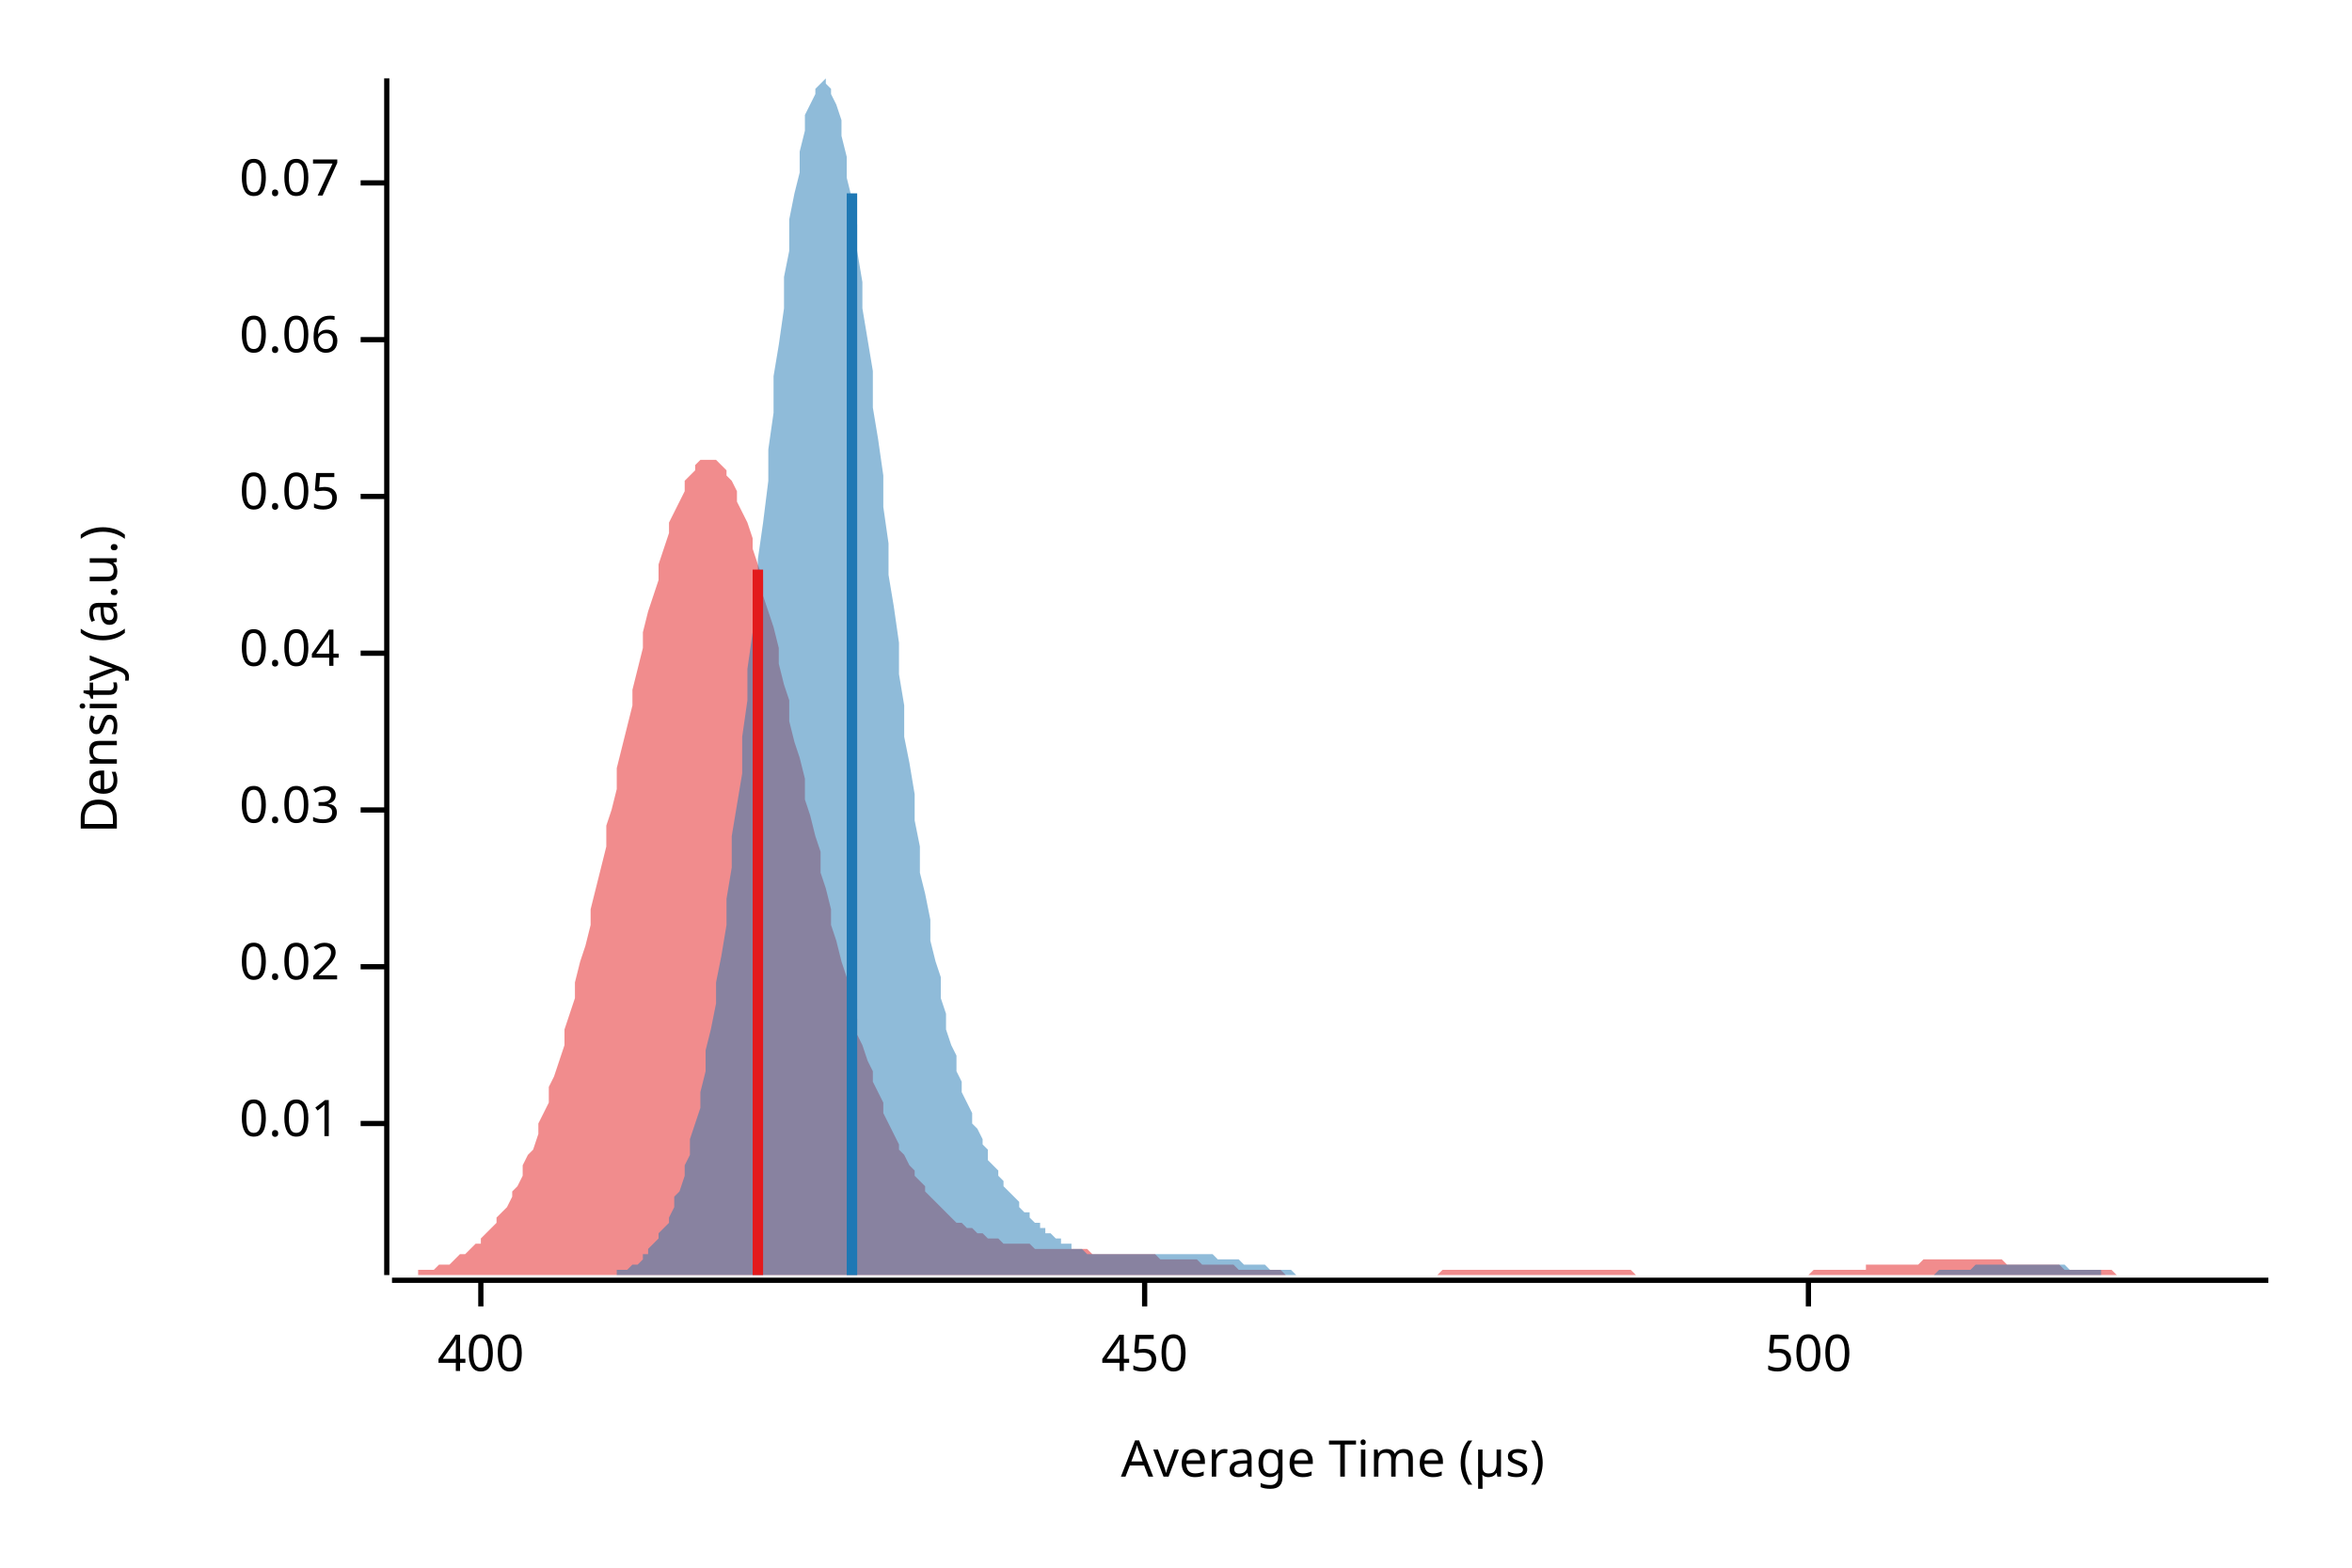
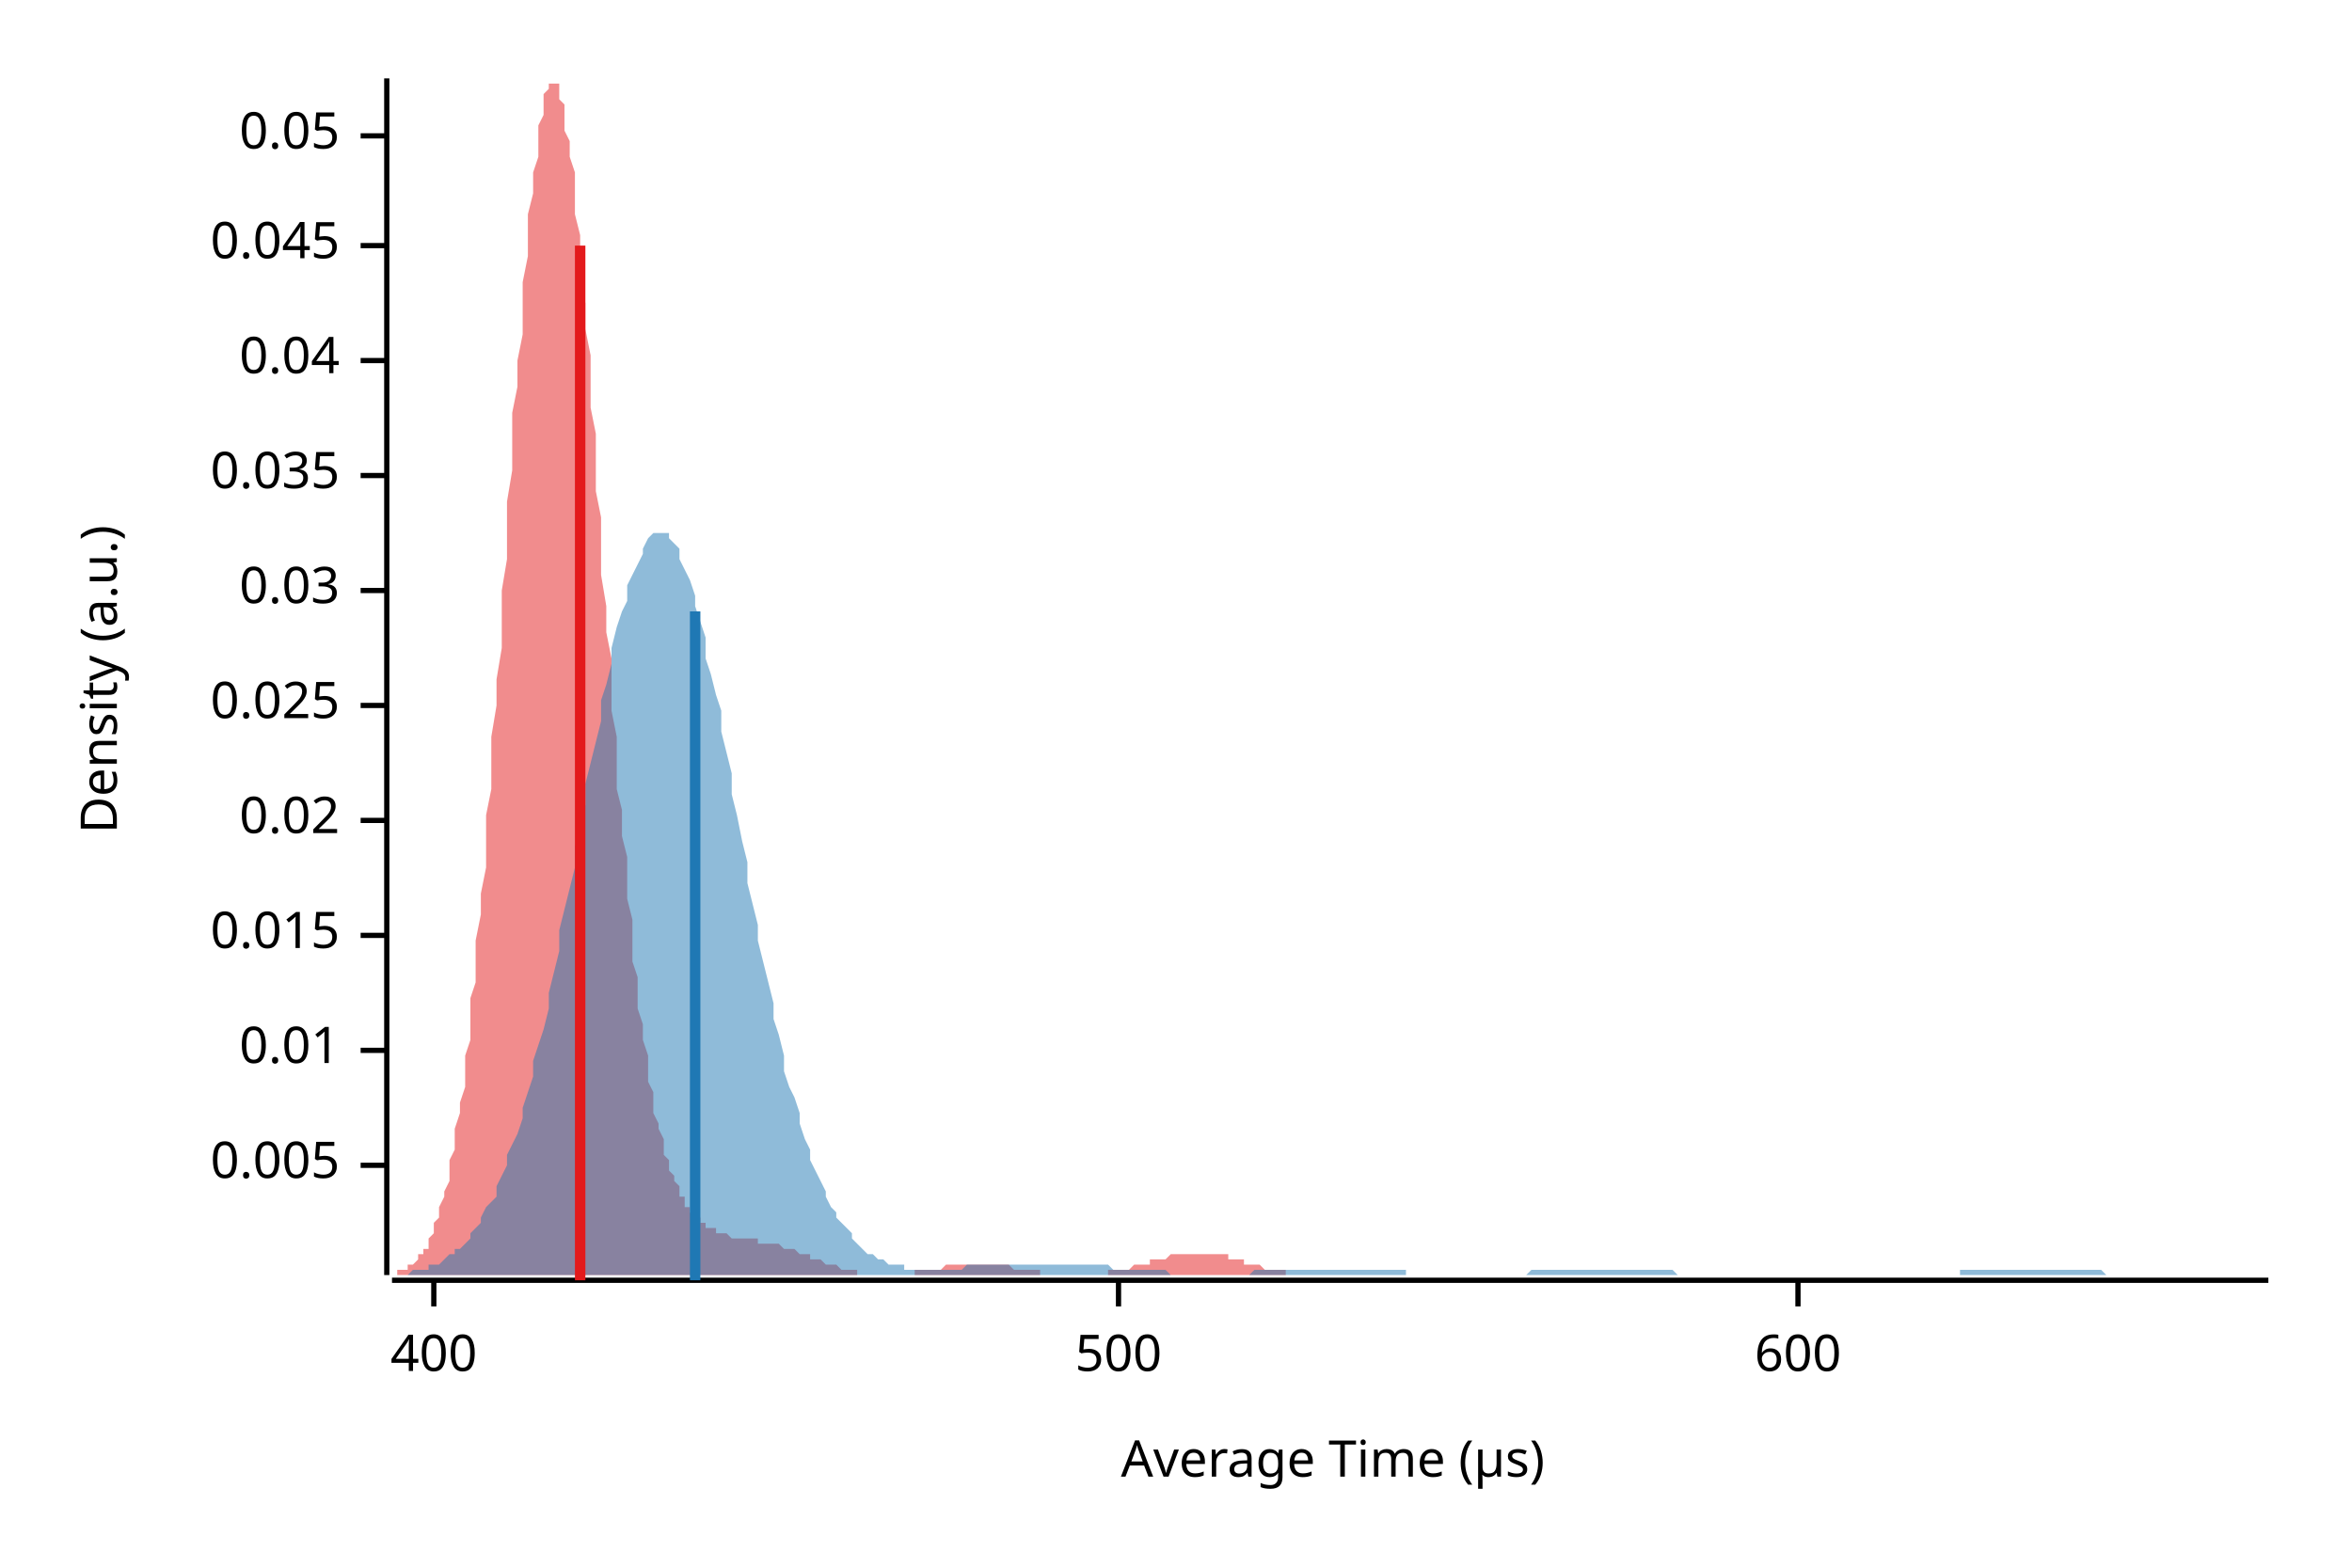
<svg xmlns="http://www.w3.org/2000/svg" width="450" height="300" viewBox="0 0 450 300">
  <text x="15" y="130" dy="0.76em" text-anchor="middle" font-family="sans-serif" font-size="9.677" opacity="1" fill="#000000" transform="rotate(270, 15, 130)">
Density (a.u.)
</text>
  <text x="255" y="285" dy="-0.5ex" text-anchor="middle" font-family="sans-serif" font-size="9.677" opacity="1" fill="#000000">
Average Time (µs)
</text>
  <polyline fill="none" opacity="1" stroke="#000000" stroke-width="1" points="74,15 74,244 " />
-   <text x="65" y="215" dy="0.5ex" text-anchor="end" font-family="sans-serif" font-size="9.677" opacity="1" fill="#000000">
+   <text x="65" y="223" dy="0.5ex" text-anchor="end" font-family="sans-serif" font-size="9.677" opacity="1" fill="#000000">
+ 0.005
+ </text>
+   <polyline fill="none" opacity="1" stroke="#000000" stroke-width="1" points="69,223 74,223 " />
+   <text x="65" y="201" dy="0.5ex" text-anchor="end" font-family="sans-serif" font-size="9.677" opacity="1" fill="#000000">
0.01
</text>
-   <polyline fill="none" opacity="1" stroke="#000000" stroke-width="1" points="69,215 74,215 " />
-   <text x="65" y="185" dy="0.5ex" text-anchor="end" font-family="sans-serif" font-size="9.677" opacity="1" fill="#000000">
+   <polyline fill="none" opacity="1" stroke="#000000" stroke-width="1" points="69,201 74,201 " />
+   <text x="65" y="179" dy="0.5ex" text-anchor="end" font-family="sans-serif" font-size="9.677" opacity="1" fill="#000000">
+ 0.015
+ </text>
+   <polyline fill="none" opacity="1" stroke="#000000" stroke-width="1" points="69,179 74,179 " />
+   <text x="65" y="157" dy="0.5ex" text-anchor="end" font-family="sans-serif" font-size="9.677" opacity="1" fill="#000000">
0.02
</text>
-   <polyline fill="none" opacity="1" stroke="#000000" stroke-width="1" points="69,185 74,185 " />
-   <text x="65" y="155" dy="0.5ex" text-anchor="end" font-family="sans-serif" font-size="9.677" opacity="1" fill="#000000">
+   <polyline fill="none" opacity="1" stroke="#000000" stroke-width="1" points="69,157 74,157 " />
+   <text x="65" y="135" dy="0.5ex" text-anchor="end" font-family="sans-serif" font-size="9.677" opacity="1" fill="#000000">
+ 0.025
+ </text>
+   <polyline fill="none" opacity="1" stroke="#000000" stroke-width="1" points="69,135 74,135 " />
+   <text x="65" y="113" dy="0.5ex" text-anchor="end" font-family="sans-serif" font-size="9.677" opacity="1" fill="#000000">
0.03
</text>
-   <polyline fill="none" opacity="1" stroke="#000000" stroke-width="1" points="69,155 74,155 " />
-   <text x="65" y="125" dy="0.5ex" text-anchor="end" font-family="sans-serif" font-size="9.677" opacity="1" fill="#000000">
+   <polyline fill="none" opacity="1" stroke="#000000" stroke-width="1" points="69,113 74,113 " />
+   <text x="65" y="91" dy="0.5ex" text-anchor="end" font-family="sans-serif" font-size="9.677" opacity="1" fill="#000000">
+ 0.035
+ </text>
+   <polyline fill="none" opacity="1" stroke="#000000" stroke-width="1" points="69,91 74,91 " />
+   <text x="65" y="69" dy="0.5ex" text-anchor="end" font-family="sans-serif" font-size="9.677" opacity="1" fill="#000000">
0.04
</text>
-   <polyline fill="none" opacity="1" stroke="#000000" stroke-width="1" points="69,125 74,125 " />
-   <text x="65" y="95" dy="0.5ex" text-anchor="end" font-family="sans-serif" font-size="9.677" opacity="1" fill="#000000">
+   <polyline fill="none" opacity="1" stroke="#000000" stroke-width="1" points="69,69 74,69 " />
+   <text x="65" y="47" dy="0.5ex" text-anchor="end" font-family="sans-serif" font-size="9.677" opacity="1" fill="#000000">
+ 0.045
+ </text>
+   <polyline fill="none" opacity="1" stroke="#000000" stroke-width="1" points="69,47 74,47 " />
+   <text x="65" y="26" dy="0.5ex" text-anchor="end" font-family="sans-serif" font-size="9.677" opacity="1" fill="#000000">
0.05
</text>
-   <polyline fill="none" opacity="1" stroke="#000000" stroke-width="1" points="69,95 74,95 " />
-   <text x="65" y="65" dy="0.5ex" text-anchor="end" font-family="sans-serif" font-size="9.677" opacity="1" fill="#000000">
- 0.06
- </text>
-   <polyline fill="none" opacity="1" stroke="#000000" stroke-width="1" points="69,65 74,65 " />
-   <text x="65" y="35" dy="0.5ex" text-anchor="end" font-family="sans-serif" font-size="9.677" opacity="1" fill="#000000">
- 0.07
- </text>
-   <polyline fill="none" opacity="1" stroke="#000000" stroke-width="1" points="69,35 74,35 " />
+   <polyline fill="none" opacity="1" stroke="#000000" stroke-width="1" points="69,26 74,26 " />
  <polyline fill="none" opacity="1" stroke="#000000" stroke-width="1" points="75,245 434,245 " />
-   <text x="92" y="255" dy="0.76em" text-anchor="middle" font-family="sans-serif" font-size="9.677" opacity="1" fill="#000000">
+   <text x="83" y="255" dy="0.76em" text-anchor="middle" font-family="sans-serif" font-size="9.677" opacity="1" fill="#000000">
400
</text>
-   <polyline fill="none" opacity="1" stroke="#000000" stroke-width="1" points="92,245 92,250 " />
-   <text x="219" y="255" dy="0.76em" text-anchor="middle" font-family="sans-serif" font-size="9.677" opacity="1" fill="#000000">
- 450
- </text>
-   <polyline fill="none" opacity="1" stroke="#000000" stroke-width="1" points="219,245 219,250 " />
-   <text x="346" y="255" dy="0.76em" text-anchor="middle" font-family="sans-serif" font-size="9.677" opacity="1" fill="#000000">
+   <polyline fill="none" opacity="1" stroke="#000000" stroke-width="1" points="83,245 83,250 " />
+   <text x="214" y="255" dy="0.76em" text-anchor="middle" font-family="sans-serif" font-size="9.677" opacity="1" fill="#000000">
500
</text>
-   <polyline fill="none" opacity="1" stroke="#000000" stroke-width="1" points="346,245 346,250 " />
-   <polygon opacity="0.5" fill="#E31A1C" points="75,244 75,244 76,244 77,244 77,244 78,244 79,244 80,244 80,243 81,243 82,243 82,243 83,243 84,242 85,242 85,242 86,242 87,241 87,241 88,240 89,240 90,239 90,239 91,238 92,238 92,237 93,236 94,235 95,234 95,233 96,232 97,231 98,229 98,228 99,227 100,225 100,223 101,221 102,220 103,217 103,215 104,213 105,211 105,208 106,206 107,203 108,200 108,197 109,194 110,191 110,188 111,184 112,181 113,177 113,174 114,170 115,166 116,162 116,158 117,155 118,151 118,147 119,143 120,139 121,135 121,132 122,128 123,124 123,121 124,117 125,114 126,111 126,108 127,105 128,102 128,100 129,98 130,96 131,94 131,92 132,91 133,90 133,89 134,88 135,88 136,88 136,88 137,88 138,89 139,90 139,91 140,92 141,94 141,96 142,98 143,100 144,103 144,105 145,108 146,111 146,114 147,117 148,120 149,124 149,127 150,131 151,134 151,138 152,142 153,145 154,149 154,153 155,156 156,160 157,163 157,167 158,170 159,174 159,177 160,180 161,184 162,187 162,190 163,192 164,195 164,198 165,200 166,203 167,205 167,207 168,209 169,211 169,213 170,215 171,217 172,219 172,220 173,221 174,223 175,224 175,225 176,226 177,227 177,228 178,229 179,230 180,231 180,231 181,232 182,233 182,233 183,234 184,234 185,235 185,235 186,235 187,236 187,236 188,236 189,237 190,237 190,237 191,237 192,238 192,238 193,238 194,238 195,238 195,238 196,238 197,238 198,239 198,239 199,239 200,239 200,239 201,239 202,239 203,239 203,239 204,239 205,239 205,239 206,239 207,239 208,239 208,239 209,240 210,240 210,240 211,240 212,240 213,240 213,240 214,240 215,240 216,240 216,240 217,240 218,240 218,240 219,240 220,240 221,240 221,240 222,241 223,241 223,241 224,241 225,241 226,241 226,241 227,241 228,241 228,241 229,241 230,242 231,242 231,242 232,242 233,242 233,242 234,242 235,242 236,242 236,242 237,243 238,243 239,243 239,243 240,243 241,243 241,243 242,243 243,243 244,243 244,243 245,243 246,244 246,244 247,244 248,244 249,244 249,244 250,244 251,244 251,244 252,244 253,244 254,244 254,244 255,244 256,244 257,244 257,244 258,244 259,244 259,244 260,244 261,244 262,244 262,244 263,244 264,244 264,244 265,244 266,244 267,244 267,244 268,244 269,244 269,244 270,244 271,244 272,244 272,244 273,244 274,244 275,244 275,244 276,243 277,243 277,243 278,243 279,243 280,243 280,243 281,243 282,243 282,243 283,243 284,243 285,243 285,243 286,243 287,243 287,243 288,243 289,243 290,243 290,243 291,243 292,243 292,243 293,243 294,243 295,243 295,243 296,243 297,243 298,243 298,243 299,243 300,243 300,243 301,243 302,243 303,243 303,243 304,243 305,243 305,243 306,243 307,243 308,243 308,243 309,243 310,243 310,243 311,243 312,243 313,244 313,244 314,244 315,244 316,244 316,244 317,244 318,244 318,244 319,244 320,244 321,244 321,244 322,244 323,244 323,244 324,244 325,244 326,244 326,244 327,244 328,244 328,244 329,244 330,244 331,244 331,244 332,244 333,244 333,244 334,244 335,244 336,244 336,244 337,244 338,244 339,244 339,244 340,244 341,244 341,244 342,244 343,244 344,244 344,244 345,244 346,244 346,244 347,243 348,243 349,243 349,243 350,243 351,243 351,243 352,243 353,243 354,243 354,243 355,243 356,243 357,243 357,242 358,242 359,242 359,242 360,242 361,242 362,242 362,242 363,242 364,242 364,242 365,242 366,242 367,242 367,242 368,241 369,241 369,241 370,241 371,241 372,241 372,241 373,241 374,241 375,241 375,241 376,241 377,241 377,241 378,241 379,241 380,241 380,241 381,241 382,241 382,241 383,241 384,242 385,242 385,242 386,242 387,242 387,242 388,242 389,242 390,242 390,242 391,242 392,242 392,242 393,242 394,242 395,243 395,243 396,243 397,243 398,243 398,243 399,243 400,243 400,243 401,243 402,243 403,243 403,243 404,243 405,244 405,244 406,244 407,244 408,244 408,244 409,244 410,244 410,244 411,244 412,244 413,244 413,244 414,244 415,244 416,244 416,244 417,244 418,244 418,244 419,244 420,244 421,244 421,244 422,244 423,244 423,244 424,244 425,244 426,244 426,244 427,244 428,244 428,244 429,244 430,244 431,244 431,244 432,244 433,244 434,244 434,244 75,244 " />
-   <polygon opacity="0.5" fill="#1F78B4" points="113,244 114,244 115,244 115,244 116,244 117,244 117,244 118,244 118,243 119,243 120,243 120,243 121,242 121,242 122,242 123,241 123,240 124,240 124,239 125,238 126,237 126,236 127,235 128,234 128,233 129,231 129,229 130,228 131,225 131,223 132,221 132,218 133,215 134,212 134,209 135,205 135,201 136,197 137,192 137,188 138,183 139,177 139,172 140,166 140,160 141,154 142,148 142,141 143,134 143,128 144,121 145,114 145,107 146,100 147,92 147,86 148,79 148,72 149,66 150,59 150,53 151,48 151,42 152,37 153,33 153,29 154,25 154,22 155,20 156,18 156,17 157,16 158,15 158,16 159,17 159,18 160,20 161,23 161,26 162,30 162,34 163,38 164,43 164,48 165,54 165,59 166,65 167,71 167,78 168,84 169,91 169,97 170,104 170,110 171,116 172,123 172,129 173,135 173,141 174,146 175,152 175,157 176,162 176,167 177,171 178,176 178,180 179,184 180,187 180,191 181,194 181,197 182,200 183,202 183,205 184,207 184,209 185,211 186,213 186,215 187,216 188,218 188,219 189,220 189,222 190,223 191,224 191,225 192,226 192,227 193,228 194,229 194,229 195,230 195,231 196,232 197,232 197,233 198,234 199,234 199,235 200,235 200,236 201,236 202,237 202,237 203,237 203,238 204,238 205,238 205,239 206,239 206,239 207,239 208,240 208,240 209,240 210,240 210,240 211,240 211,240 212,240 213,240 213,240 214,240 214,240 215,240 216,240 216,240 217,240 217,240 218,240 219,240 219,240 220,240 221,240 221,240 222,240 222,240 223,240 224,240 224,240 225,240 225,240 226,240 227,240 227,240 228,240 229,240 229,240 230,240 230,240 231,240 232,240 232,240 233,241 233,241 234,241 235,241 235,241 236,241 236,241 237,241 238,242 238,242 239,242 240,242 240,242 241,242 241,242 242,242 243,243 243,243 244,243 244,243 245,243 246,243 246,243 247,243 247,243 248,244 249,244 249,244 250,244 251,244 251,244 252,244 252,244 253,244 254,244 254,244 255,244 255,244 256,244 257,244 257,244 258,244 258,244 259,244 260,244 260,244 261,244 262,244 262,244 263,244 263,244 264,244 265,244 265,244 266,244 266,244 267,244 268,244 268,244 269,244 270,244 270,244 271,244 271,244 272,244 273,244 273,244 274,244 274,244 275,244 276,244 276,244 277,244 277,244 278,244 279,244 279,244 280,244 281,244 281,244 282,244 282,244 283,244 284,244 284,244 285,244 285,244 286,244 287,244 287,244 288,244 288,244 289,244 290,244 290,244 291,244 292,244 292,244 293,244 293,244 294,244 295,244 295,244 296,244 296,244 297,244 298,244 298,244 299,244 299,244 300,244 301,244 301,244 302,244 303,244 303,244 304,244 304,244 305,244 306,244 306,244 307,244 307,244 308,244 309,244 309,244 310,244 310,244 311,244 312,244 312,244 313,244 314,244 314,244 315,244 315,244 316,244 317,244 317,244 318,244 318,244 319,244 320,244 320,244 321,244 322,244 322,244 323,244 323,244 324,244 325,244 325,244 326,244 326,244 327,244 328,244 328,244 329,244 329,244 330,244 331,244 331,244 332,244 333,244 333,244 334,244 334,244 335,244 336,244 336,244 337,244 337,244 338,244 339,244 339,244 340,244 340,244 341,244 342,244 342,244 343,244 344,244 344,244 345,244 345,244 346,244 347,244 347,244 348,244 348,244 349,244 350,244 350,244 351,244 351,244 352,244 353,244 353,244 354,244 355,244 355,244 356,244 356,244 357,244 358,244 358,244 359,244 359,244 360,244 361,244 361,244 362,244 363,244 363,244 364,244 364,244 365,244 366,244 366,244 367,244 367,244 368,244 369,244 369,244 370,244 370,244 371,243 372,243 372,243 373,243 374,243 374,243 375,243 375,243 376,243 377,243 377,243 378,242 378,242 379,242 380,242 380,242 381,242 381,242 382,242 383,242 383,242 384,242 385,242 385,242 386,242 386,242 387,242 388,242 388,242 389,242 389,242 390,242 391,242 391,242 392,242 392,242 393,242 394,242 394,242 395,242 396,243 396,243 397,243 397,243 398,243 399,243 399,243 400,243 400,243 401,243 402,243 402,244 403,244 404,244 404,244 405,244 405,244 406,244 407,244 407,244 408,244 408,244 409,244 410,244 410,244 411,244 411,244 412,244 413,244 413,244 414,244 415,244 415,244 416,244 416,244 417,244 418,244 418,244 419,244 419,244 113,244 " />
-   <polyline fill="none" opacity="1" stroke="#E31A1C" stroke-width="2" points="145,244 145,109 " />
-   <polyline fill="none" opacity="1" stroke="#1F78B4" stroke-width="2" points="163,244 163,37 " />
+   <polyline fill="none" opacity="1" stroke="#000000" stroke-width="1" points="214,245 214,250 " />
+   <text x="344" y="255" dy="0.76em" text-anchor="middle" font-family="sans-serif" font-size="9.677" opacity="1" fill="#000000">
+ 600
+ </text>
+   <polyline fill="none" opacity="1" stroke="#000000" stroke-width="1" points="344,245 344,250 " />
+   <polygon opacity="0.5" fill="#E31A1C" points="75,244 75,244 75,244 76,244 76,244 76,243 77,243 77,243 77,243 78,243 78,242 79,242 79,242 79,242 80,241 80,241 80,240 81,240 81,239 82,239 82,238 82,237 83,236 83,235 83,234 84,233 84,232 84,231 85,229 85,228 86,226 86,224 86,222 87,220 87,218 87,216 88,213 88,211 89,208 89,205 89,202 90,199 90,195 90,191 91,188 91,184 91,180 92,175 92,171 93,166 93,161 93,156 94,151 94,146 94,141 95,135 95,130 96,124 96,119 96,113 97,107 97,102 97,96 98,90 98,85 98,79 99,74 99,69 100,64 100,59 100,54 101,49 101,45 101,41 102,37 102,33 103,30 103,27 103,24 104,22 104,20 104,18 105,17 105,16 106,16 106,15 106,16 107,16 107,17 107,19 108,20 108,22 108,25 109,27 109,30 110,33 110,37 110,41 111,45 111,49 111,54 112,58 112,63 113,68 113,73 113,78 114,83 114,89 114,94 115,99 115,105 115,110 116,116 116,121 117,126 117,131 117,136 118,141 118,146 118,151 119,155 119,160 120,164 120,168 120,172 121,176 121,180 121,184 122,187 122,190 122,193 123,196 123,199 124,202 124,204 124,207 125,209 125,211 125,213 126,215 126,216 127,218 127,219 127,221 128,222 128,223 128,224 129,225 129,226 130,227 130,228 130,229 131,229 131,230 131,231 132,231 132,232 132,232 133,233 133,233 134,233 134,234 134,234 135,234 135,235 135,235 136,235 136,235 137,235 137,236 137,236 138,236 138,236 138,236 139,236 139,236 139,236 140,237 140,237 141,237 141,237 141,237 142,237 142,237 142,237 143,237 143,237 144,237 144,237 144,237 145,237 145,237 145,238 146,238 146,238 146,238 147,238 147,238 148,238 148,238 148,238 149,238 149,238 149,238 150,239 150,239 151,239 151,239 151,239 152,239 152,239 152,239 153,240 153,240 154,240 154,240 154,240 155,240 155,241 155,241 156,241 156,241 156,241 157,241 157,241 158,242 158,242 158,242 159,242 159,242 159,242 160,242 160,242 161,243 161,243 161,243 162,243 162,243 162,243 163,243 163,243 163,243 164,243 164,244 165,244 165,244 165,244 166,244 166,244 166,244 167,244 167,244 168,244 168,244 168,244 169,244 169,244 169,244 170,244 170,244 170,244 171,244 171,244 172,244 172,244 172,244 173,244 173,244 173,244 174,244 174,244 175,244 175,244 175,243 176,243 176,243 176,243 177,243 177,243 177,243 178,243 178,243 179,243 179,243 179,243 180,243 180,243 180,243 181,242 181,242 182,242 182,242 182,242 183,242 183,242 183,242 184,242 184,242 185,242 185,242 185,242 186,242 186,242 186,242 187,242 187,242 187,242 188,242 188,242 189,242 189,242 189,242 190,242 190,242 190,242 191,242 191,242 192,242 192,242 192,242 193,242 193,242 193,242 194,243 194,243 194,243 195,243 195,243 196,243 196,243 196,243 197,243 197,243 197,243 198,243 198,243 199,243 199,243 199,244 200,244 200,244 200,244 201,244 201,244 201,244 202,244 202,244 203,244 203,244 203,244 204,244 204,244 204,244 205,244 205,244 206,244 206,244 206,244 207,244 207,244 207,244 208,244 208,244 209,244 209,244 209,244 210,244 210,244 210,244 211,244 211,244 211,244 212,244 212,243 213,243 213,243 213,243 214,243 214,243 214,243 215,243 215,243 216,243 216,243 216,243 217,242 217,242 217,242 218,242 218,242 218,242 219,242 219,242 220,242 220,241 220,241 221,241 221,241 221,241 222,241 222,241 223,241 223,241 223,241 224,240 224,240 224,240 225,240 225,240 225,240 226,240 226,240 227,240 227,240 227,240 228,240 228,240 228,240 229,240 229,240 230,240 230,240 230,240 231,240 231,240 231,240 232,240 232,240 233,240 233,240 233,240 234,240 234,240 234,240 235,240 235,241 235,241 236,241 236,241 237,241 237,241 237,241 238,241 238,241 238,242 239,242 239,242 240,242 240,242 240,242 241,242 241,242 241,242 242,243 242,243 242,243 243,243 243,243 244,243 244,243 244,243 245,243 245,243 245,243 246,243 246,244 247,244 247,244 247,244 248,244 248,244 248,244 249,244 249,244 249,244 250,244 250,244 251,244 251,244 251,244 252,244 252,244 252,244 253,244 253,244 254,244 254,244 254,244 255,244 255,244 255,244 256,244 256,244 256,244 257,244 257,244 258,244 258,244 258,244 259,244 259,244 75,244 " />
+   <polygon opacity="0.5" fill="#1F78B4" points="76,244 77,244 77,244 78,244 79,243 80,243 80,243 81,243 82,243 82,242 83,242 84,242 85,241 85,241 86,240 87,240 87,239 88,239 89,238 90,237 90,236 91,235 92,234 92,233 93,231 94,230 95,229 95,227 96,225 97,223 97,221 98,219 99,217 100,214 100,212 101,209 102,206 102,203 103,200 104,197 105,193 105,190 106,186 107,182 107,178 108,174 109,170 110,166 110,162 111,158 112,154 112,150 113,146 114,142 115,138 115,134 116,131 117,127 117,124 118,120 119,117 120,115 120,112 121,110 122,108 123,106 123,105 124,103 125,102 125,102 126,102 127,102 128,102 128,103 129,104 130,105 130,107 131,109 132,111 133,114 133,116 134,119 135,122 135,126 136,129 137,133 138,136 138,140 139,144 140,148 140,152 141,156 142,161 143,165 143,169 144,173 145,177 145,180 146,184 147,188 148,192 148,195 149,198 150,202 150,205 151,208 152,210 153,213 153,215 154,218 155,220 155,222 156,224 157,226 158,228 158,229 159,231 160,232 160,233 161,234 162,235 163,236 163,237 164,238 165,239 165,239 166,240 167,240 168,241 168,241 169,241 170,242 171,242 171,242 172,242 173,242 173,243 174,243 175,243 176,243 176,243 177,243 178,243 178,243 179,243 180,243 181,243 181,243 182,243 183,243 183,243 184,243 185,242 186,242 186,242 187,242 188,242 188,242 189,242 190,242 191,242 191,242 192,242 193,242 193,242 194,242 195,242 196,242 196,242 197,242 198,242 198,242 199,242 200,242 201,242 201,242 202,242 203,242 203,242 204,242 205,242 206,242 206,242 207,242 208,242 208,242 209,242 210,242 211,242 211,242 212,242 213,243 214,243 214,243 215,243 216,243 216,243 217,243 218,243 219,243 219,243 220,243 221,243 221,243 222,243 223,243 224,244 224,244 225,244 226,244 226,244 227,244 228,244 229,244 229,244 230,244 231,244 231,244 232,244 233,244 234,244 234,244 235,244 236,244 236,244 237,244 238,244 239,244 239,244 240,243 241,243 241,243 242,243 243,243 244,243 244,243 245,243 246,243 246,243 247,243 248,243 249,243 249,243 250,243 251,243 251,243 252,243 253,243 254,243 254,243 255,243 256,243 257,243 257,243 258,243 259,243 259,243 260,243 261,243 262,243 262,243 263,243 264,243 264,243 265,243 266,243 267,243 267,243 268,243 269,243 269,244 270,244 271,244 272,244 272,244 273,244 274,244 274,244 275,244 276,244 277,244 277,244 278,244 279,244 279,244 280,244 281,244 282,244 282,244 283,244 284,244 284,244 285,244 286,244 287,244 287,244 288,244 289,244 289,244 290,244 291,244 292,244 292,244 293,243 294,243 294,243 295,243 296,243 297,243 297,243 298,243 299,243 300,243 300,243 301,243 302,243 302,243 303,243 304,243 305,243 305,243 306,243 307,243 307,243 308,243 309,243 310,243 310,243 311,243 312,243 312,243 313,243 314,243 315,243 315,243 316,243 317,243 317,243 318,243 319,243 320,243 320,243 321,244 322,244 322,244 323,244 324,244 325,244 325,244 326,244 327,244 327,244 328,244 329,244 330,244 330,244 331,244 332,244 332,244 333,244 334,244 335,244 335,244 336,244 337,244 337,244 338,244 339,244 340,244 340,244 341,244 342,244 342,244 343,244 344,244 345,244 345,244 346,244 347,244 348,244 348,244 349,244 350,244 350,244 351,244 352,244 353,244 353,244 354,244 355,244 355,244 356,244 357,244 358,244 358,244 359,244 360,244 360,244 361,244 362,244 363,244 363,244 364,244 365,244 365,244 366,244 367,244 368,244 368,244 369,244 370,244 370,244 371,244 372,244 373,244 373,244 374,244 375,244 375,243 376,243 377,243 378,243 378,243 379,243 380,243 380,243 381,243 382,243 383,243 383,243 384,243 385,243 385,243 386,243 387,243 388,243 388,243 389,243 390,243 391,243 391,243 392,243 393,243 393,243 394,243 395,243 396,243 396,243 397,243 398,243 398,243 399,243 400,243 401,243 401,243 402,243 403,244 403,244 404,244 405,244 406,244 406,244 407,244 408,244 408,244 409,244 410,244 411,244 411,244 412,244 413,244 413,244 414,244 415,244 416,244 416,244 417,244 418,244 418,244 419,244 420,244 421,244 421,244 422,244 423,244 423,244 424,244 425,244 426,244 426,244 427,244 428,244 428,244 429,244 430,244 431,244 431,244 432,244 433,244 434,244 434,244 76,244 " />
+   <polyline fill="none" opacity="1" stroke="#E31A1C" stroke-width="2" points="111,245 111,47 " />
+   <polyline fill="none" opacity="1" stroke="#1F78B4" stroke-width="2" points="133,245 133,117 " />
</svg>
